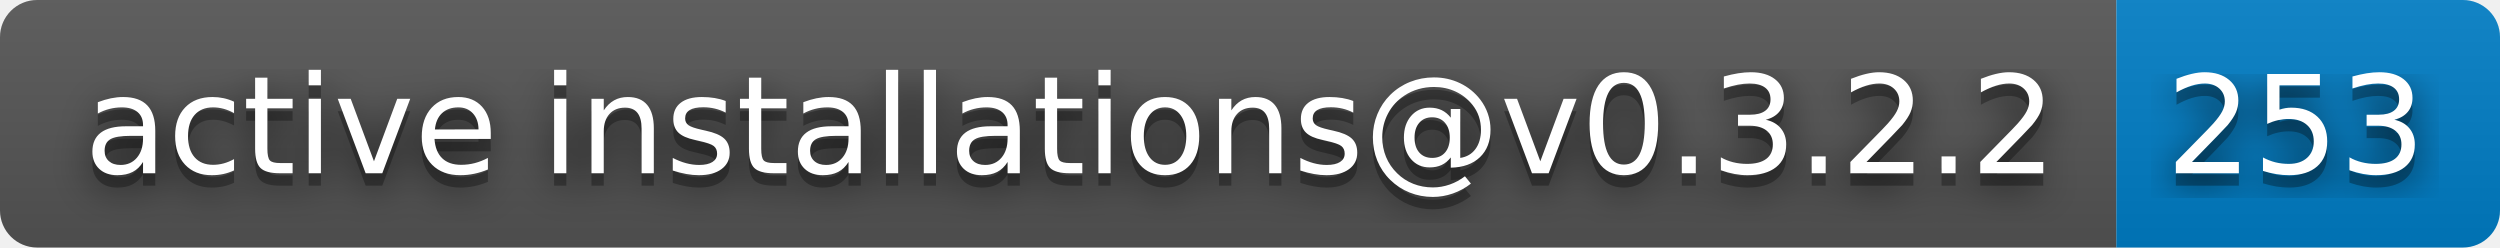
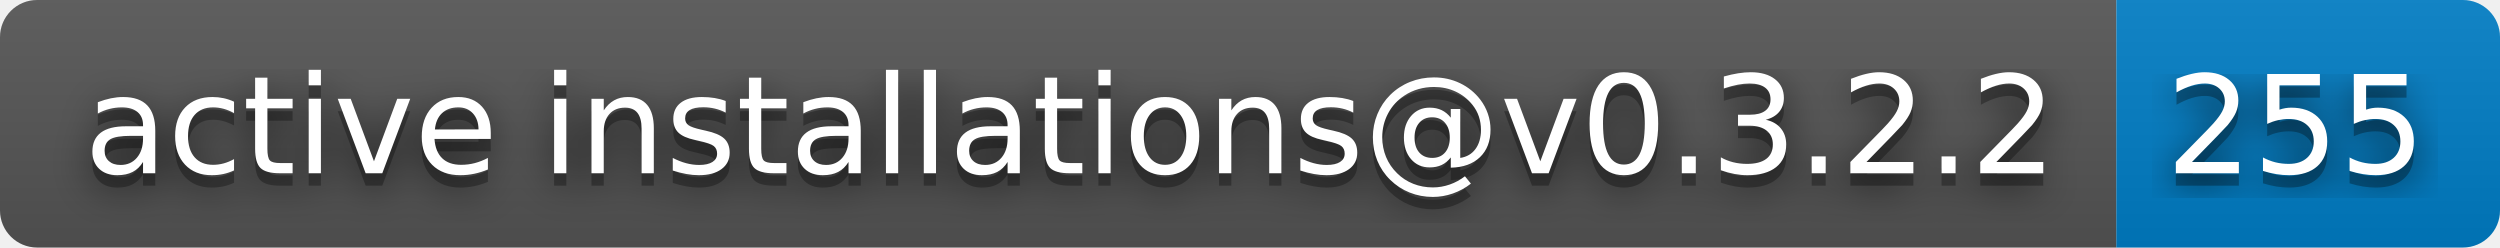
- <svg xmlns="http://www.w3.org/2000/svg" width="202" height="20" role="img" aria-label="active installations@v0.3.2.2: 253">
+ <svg xmlns="http://www.w3.org/2000/svg" width="202" height="20" role="img" aria-label="active installations@v0.3.2.2: 255">
  <filter id="blur">
    <feGaussianBlur stdDeviation="16" />
  </filter>
  <linearGradient id="s" x2="0" y2="100%">
    <stop offset="0" stop-color="#bbb" stop-opacity=".1" />
    <stop offset="1" stop-opacity=".1" />
  </linearGradient>
  <clipPath id="r">
    <rect width="202" height="20" rx="3" />
  </clipPath>
  <g clip-path="url(#r)">
    <rect width="171" height="20" fill="#555" />
    <rect x="171" width="31" height="20" fill="#007ec6" />
    <rect width="202" height="20" fill="url(#s)" />
  </g>
  <g fill="#fff" text-anchor="middle" font-family="Verdana,Geneva,DejaVu Sans,sans-serif" text-rendering="geometricPrecision" font-size="110">
    <g transform="scale(.1)">
      <g aria-hidden="true" fill="#010101">
        <text x="865" y="150" fill-opacity=".8" filter="url(#blur)" textLength="1610">active installations@v0.3.2.2</text>
        <text x="865" y="150" fill-opacity=".3" textLength="1610">active installations@v0.3.2.2</text>
      </g>
      <text x="865" y="140" textLength="1610">active installations@v0.3.2.2</text>
    </g>
    <g transform="scale(.1)">
      <g aria-hidden="true" fill="#010101">
-         <text x="1855" y="150" fill-opacity=".8" filter="url(#blur)" textLength="210">253</text>
-         <text x="1855" y="150" fill-opacity=".3" textLength="210">253</text>
+         <text x="1855" y="150" fill-opacity=".8" filter="url(#blur)" textLength="210">255</text>
+         <text x="1855" y="150" fill-opacity=".3" textLength="210">255</text>
      </g>
-       <text x="1855" y="140" textLength="210">253</text>
+       <text x="1855" y="140" textLength="210">255</text>
    </g>
  </g>
</svg>
